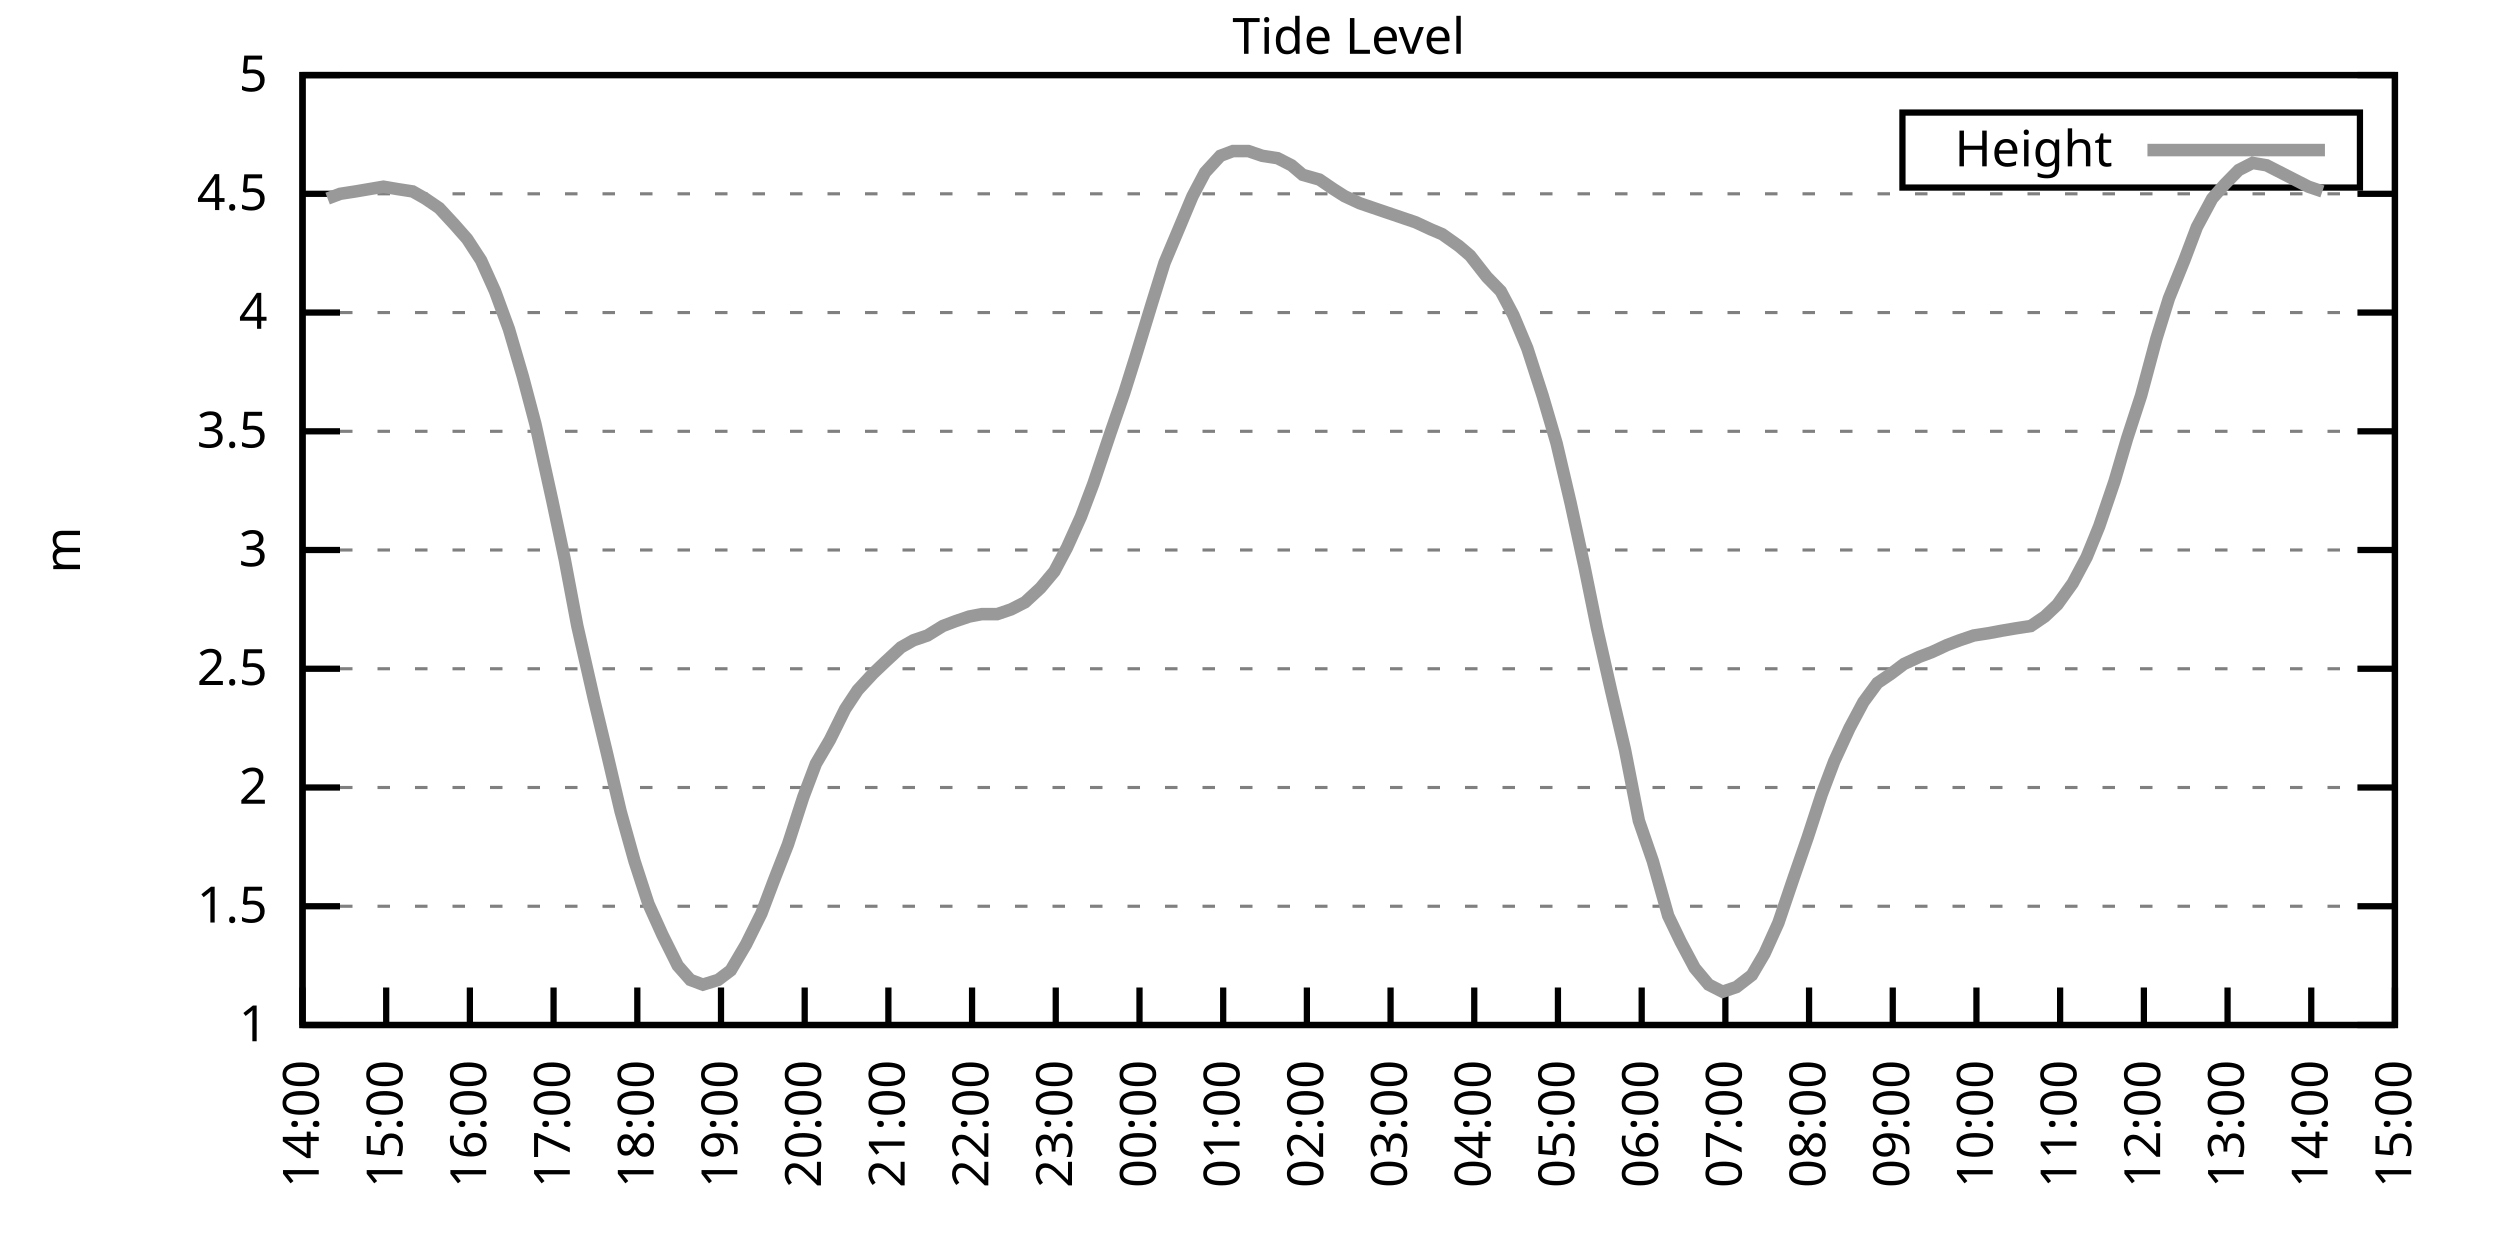
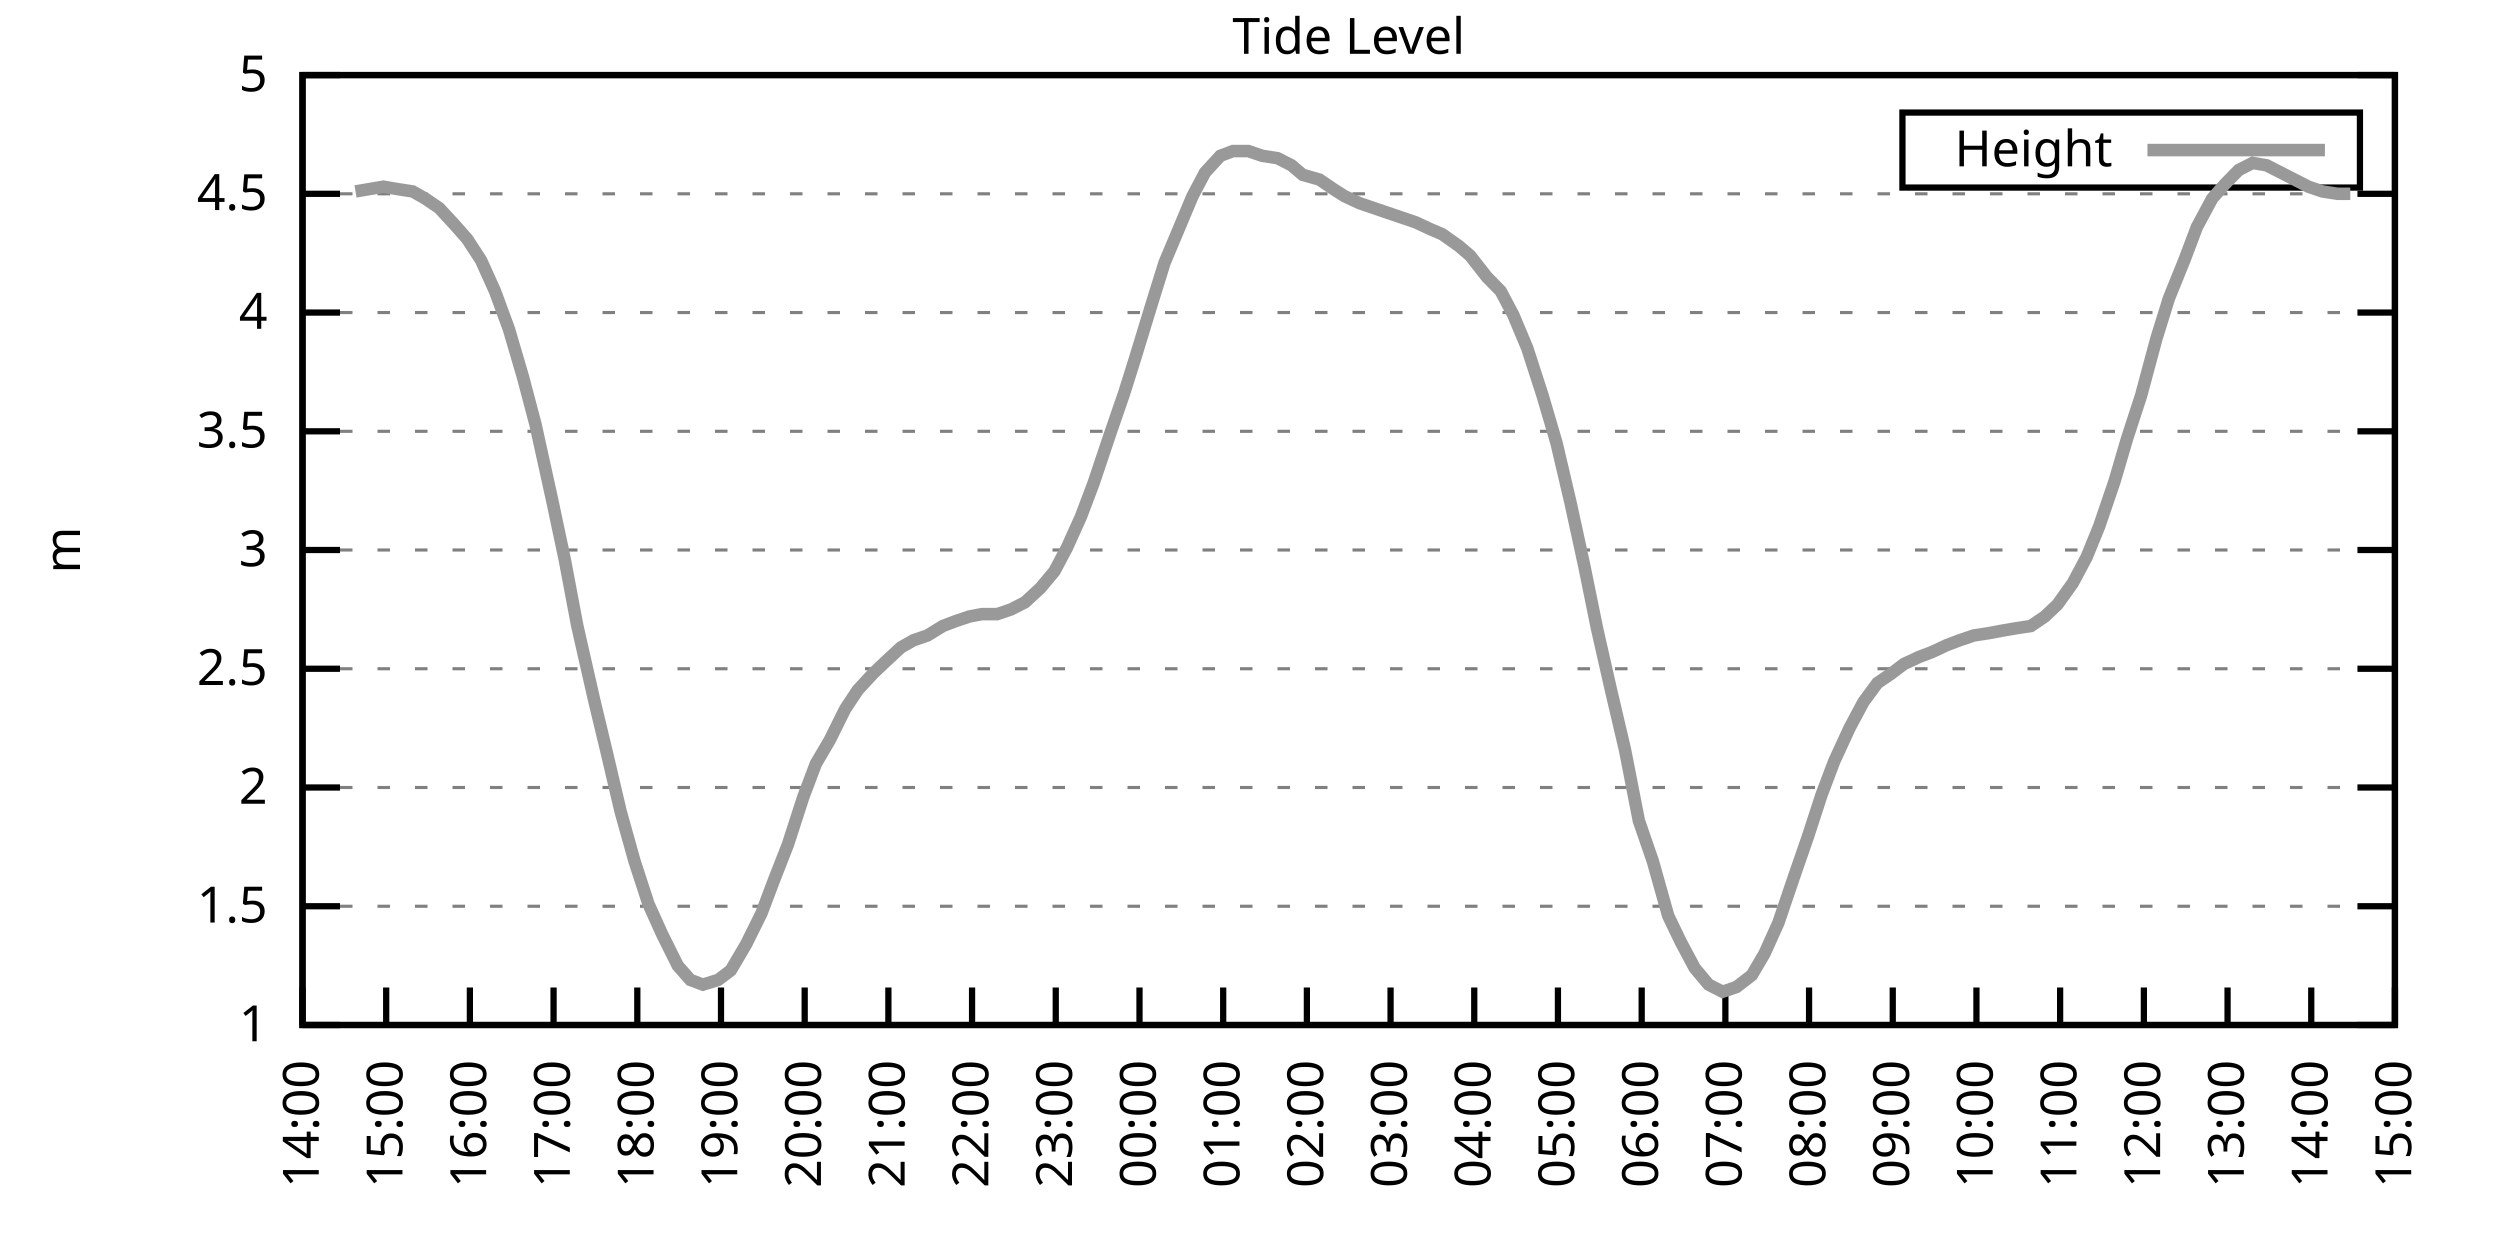
<svg xmlns="http://www.w3.org/2000/svg" xmlns:xlink="http://www.w3.org/1999/xlink" width="400" height="200" viewBox="0 0 400 200">
  <g id="gnuplot_canvas">
    <rect x="0" y="0" width="400" height="200" fill="none" />
    <defs>
      <circle id="gpDot" r="0.5" stroke-width="0.5" stroke="currentColor" />
      <path id="gpPt0" stroke-width="0.333" stroke="currentColor" d="M-1,0 h2 M0,-1 v2" />
      <path id="gpPt1" stroke-width="0.333" stroke="currentColor" d="M-1,-1 L1,1 M1,-1 L-1,1" />
      <path id="gpPt2" stroke-width="0.333" stroke="currentColor" d="M-1,0 L1,0 M0,-1 L0,1 M-1,-1 L1,1 M-1,1 L1,-1" />
      <rect id="gpPt3" stroke-width="0.333" stroke="currentColor" x="-1" y="-1" width="2" height="2" />
      <rect id="gpPt4" stroke-width="0.333" stroke="currentColor" fill="currentColor" x="-1" y="-1" width="2" height="2" />
      <circle id="gpPt5" stroke-width="0.333" stroke="currentColor" cx="0" cy="0" r="1" />
      <use xlink:href="#gpPt5" id="gpPt6" fill="currentColor" stroke="none" />
      <path id="gpPt7" stroke-width="0.333" stroke="currentColor" d="M0,-1.33 L-1.33,0.67 L1.33,0.67 z" />
      <use xlink:href="#gpPt7" id="gpPt8" fill="currentColor" stroke="none" />
      <use xlink:href="#gpPt7" id="gpPt9" stroke="currentColor" transform="rotate(180)" />
      <use xlink:href="#gpPt9" id="gpPt10" fill="currentColor" stroke="none" />
      <use xlink:href="#gpPt3" id="gpPt11" stroke="currentColor" transform="rotate(45)" />
      <use xlink:href="#gpPt11" id="gpPt12" fill="currentColor" stroke="none" />
      <path id="gpPt13" stroke-width="0.333" stroke="currentColor" d="M0,1.330 L1.265,0.411 L0.782,-1.067 L-0.782,-1.076 L-1.265,0.411 z" />
      <use xlink:href="#gpPt13" id="gpPt14" fill="currentColor" stroke="none" />
      <filter id="textbox" filterUnits="objectBoundingBox" x="0" y="0" height="1" width="1">
        <feFlood flood-color="white" flood-opacity="1" result="bgnd" />
        <feComposite in="SourceGraphic" in2="bgnd" operator="atop" />
      </filter>
      <filter id="greybox" filterUnits="objectBoundingBox" x="0" y="0" height="1" width="1">
        <feFlood flood-color="lightgrey" flood-opacity="1" result="grey" />
        <feComposite in="SourceGraphic" in2="grey" operator="atop" />
      </filter>
    </defs>
    <g fill="none" color="white" stroke="currentColor" stroke-width="1.00" stroke-linecap="butt" stroke-linejoin="miter">
</g>
    <g fill="none" color="black" stroke="currentColor" stroke-width="1.00" stroke-linecap="butt" stroke-linejoin="miter">
      <g stroke="none" shape-rendering="crispEdges">
        <polygon fill="rgb(255, 255, 255)" points="48.40,164.00 383.18,164.00 383.18,12.02 48.40,12.02 " />
      </g>
    </g>
    <g fill="none" color="black" stroke="currentColor" stroke-width="1.00" stroke-linecap="butt" stroke-linejoin="miter">
</g>
    <g fill="none" color="black" stroke="black" stroke-width="0.50" stroke-linecap="butt" stroke-linejoin="miter">
</g>
    <g fill="none" color="gray" stroke="currentColor" stroke-width="0.50" stroke-linecap="butt" stroke-linejoin="miter">
      <path stroke="gray" stroke-dasharray="2,4" class="gridline" d="M48.40,164.00 L383.19,164.00  " />
    </g>
    <g fill="none" color="gray" stroke="gray" stroke-width="1.00" stroke-linecap="butt" stroke-linejoin="miter">
</g>
    <g fill="none" color="black" stroke="currentColor" stroke-width="1.00" stroke-linecap="butt" stroke-linejoin="miter">
      <path stroke="black" d="M48.40,164.00 L54.40,164.00 M383.19,164.00 L377.19,164.00  " />
      <g transform="translate(42.80,166.60)" stroke="none" fill="black" font-family="Sans" font-size="8.00" text-anchor="end">
        <text>
          <tspan font-family="Sans"> 1</tspan>
        </text>
      </g>
    </g>
    <g fill="none" color="black" stroke="currentColor" stroke-width="1.00" stroke-linecap="butt" stroke-linejoin="miter">
</g>
    <g fill="none" color="black" stroke="black" stroke-width="0.50" stroke-linecap="butt" stroke-linejoin="miter">
</g>
    <g fill="none" color="gray" stroke="currentColor" stroke-width="0.50" stroke-linecap="butt" stroke-linejoin="miter">
      <path stroke="gray" stroke-dasharray="2,4" class="gridline" d="M48.40,145.00 L383.19,145.00  " />
    </g>
    <g fill="none" color="gray" stroke="gray" stroke-width="1.00" stroke-linecap="butt" stroke-linejoin="miter">
</g>
    <g fill="none" color="black" stroke="currentColor" stroke-width="1.00" stroke-linecap="butt" stroke-linejoin="miter">
      <path stroke="black" d="M48.40,145.00 L54.40,145.00 M383.19,145.00 L377.19,145.00  " />
      <g transform="translate(42.80,147.60)" stroke="none" fill="black" font-family="Sans" font-size="8.00" text-anchor="end">
        <text>
          <tspan font-family="Sans"> 1.5</tspan>
        </text>
      </g>
    </g>
    <g fill="none" color="black" stroke="currentColor" stroke-width="1.00" stroke-linecap="butt" stroke-linejoin="miter">
</g>
    <g fill="none" color="black" stroke="black" stroke-width="0.50" stroke-linecap="butt" stroke-linejoin="miter">
</g>
    <g fill="none" color="gray" stroke="currentColor" stroke-width="0.50" stroke-linecap="butt" stroke-linejoin="miter">
      <path stroke="gray" stroke-dasharray="2,4" class="gridline" d="M48.40,126.00 L383.19,126.00  " />
    </g>
    <g fill="none" color="gray" stroke="gray" stroke-width="1.00" stroke-linecap="butt" stroke-linejoin="miter">
</g>
    <g fill="none" color="black" stroke="currentColor" stroke-width="1.00" stroke-linecap="butt" stroke-linejoin="miter">
      <path stroke="black" d="M48.40,126.00 L54.40,126.00 M383.19,126.00 L377.19,126.00  " />
      <g transform="translate(42.80,128.60)" stroke="none" fill="black" font-family="Sans" font-size="8.00" text-anchor="end">
        <text>
          <tspan font-family="Sans"> 2</tspan>
        </text>
      </g>
    </g>
    <g fill="none" color="black" stroke="currentColor" stroke-width="1.00" stroke-linecap="butt" stroke-linejoin="miter">
</g>
    <g fill="none" color="black" stroke="black" stroke-width="0.50" stroke-linecap="butt" stroke-linejoin="miter">
</g>
    <g fill="none" color="gray" stroke="currentColor" stroke-width="0.50" stroke-linecap="butt" stroke-linejoin="miter">
      <path stroke="gray" stroke-dasharray="2,4" class="gridline" d="M48.40,107.00 L383.19,107.00  " />
    </g>
    <g fill="none" color="gray" stroke="gray" stroke-width="1.00" stroke-linecap="butt" stroke-linejoin="miter">
</g>
    <g fill="none" color="black" stroke="currentColor" stroke-width="1.00" stroke-linecap="butt" stroke-linejoin="miter">
      <path stroke="black" d="M48.40,107.00 L54.40,107.00 M383.19,107.00 L377.19,107.00  " />
      <g transform="translate(42.80,109.60)" stroke="none" fill="black" font-family="Sans" font-size="8.00" text-anchor="end">
        <text>
          <tspan font-family="Sans"> 2.5</tspan>
        </text>
      </g>
    </g>
    <g fill="none" color="black" stroke="currentColor" stroke-width="1.00" stroke-linecap="butt" stroke-linejoin="miter">
</g>
    <g fill="none" color="black" stroke="black" stroke-width="0.50" stroke-linecap="butt" stroke-linejoin="miter">
</g>
    <g fill="none" color="gray" stroke="currentColor" stroke-width="0.50" stroke-linecap="butt" stroke-linejoin="miter">
      <path stroke="gray" stroke-dasharray="2,4" class="gridline" d="M48.40,88.00 L383.19,88.00  " />
    </g>
    <g fill="none" color="gray" stroke="gray" stroke-width="1.00" stroke-linecap="butt" stroke-linejoin="miter">
</g>
    <g fill="none" color="black" stroke="currentColor" stroke-width="1.00" stroke-linecap="butt" stroke-linejoin="miter">
      <path stroke="black" d="M48.40,88.00 L54.40,88.00 M383.19,88.00 L377.19,88.00  " />
      <g transform="translate(42.80,90.60)" stroke="none" fill="black" font-family="Sans" font-size="8.00" text-anchor="end">
        <text>
          <tspan font-family="Sans"> 3</tspan>
        </text>
      </g>
    </g>
    <g fill="none" color="black" stroke="currentColor" stroke-width="1.00" stroke-linecap="butt" stroke-linejoin="miter">
</g>
    <g fill="none" color="black" stroke="black" stroke-width="0.50" stroke-linecap="butt" stroke-linejoin="miter">
</g>
    <g fill="none" color="gray" stroke="currentColor" stroke-width="0.50" stroke-linecap="butt" stroke-linejoin="miter">
      <path stroke="gray" stroke-dasharray="2,4" class="gridline" d="M48.40,69.01 L383.19,69.01  " />
    </g>
    <g fill="none" color="gray" stroke="gray" stroke-width="1.00" stroke-linecap="butt" stroke-linejoin="miter">
</g>
    <g fill="none" color="black" stroke="currentColor" stroke-width="1.00" stroke-linecap="butt" stroke-linejoin="miter">
      <path stroke="black" d="M48.40,69.01 L54.40,69.01 M383.19,69.01 L377.19,69.01  " />
      <g transform="translate(42.80,71.61)" stroke="none" fill="black" font-family="Sans" font-size="8.00" text-anchor="end">
        <text>
          <tspan font-family="Sans"> 3.5</tspan>
        </text>
      </g>
    </g>
    <g fill="none" color="black" stroke="currentColor" stroke-width="1.00" stroke-linecap="butt" stroke-linejoin="miter">
</g>
    <g fill="none" color="black" stroke="black" stroke-width="0.50" stroke-linecap="butt" stroke-linejoin="miter">
</g>
    <g fill="none" color="gray" stroke="currentColor" stroke-width="0.50" stroke-linecap="butt" stroke-linejoin="miter">
      <path stroke="gray" stroke-dasharray="2,4" class="gridline" d="M48.40,50.01 L383.19,50.01  " />
    </g>
    <g fill="none" color="gray" stroke="gray" stroke-width="1.00" stroke-linecap="butt" stroke-linejoin="miter">
</g>
    <g fill="none" color="black" stroke="currentColor" stroke-width="1.00" stroke-linecap="butt" stroke-linejoin="miter">
      <path stroke="black" d="M48.40,50.01 L54.40,50.01 M383.19,50.01 L377.19,50.01  " />
      <g transform="translate(42.80,52.61)" stroke="none" fill="black" font-family="Sans" font-size="8.00" text-anchor="end">
        <text>
          <tspan font-family="Sans"> 4</tspan>
        </text>
      </g>
    </g>
    <g fill="none" color="black" stroke="currentColor" stroke-width="1.00" stroke-linecap="butt" stroke-linejoin="miter">
</g>
    <g fill="none" color="black" stroke="black" stroke-width="0.50" stroke-linecap="butt" stroke-linejoin="miter">
</g>
    <g fill="none" color="gray" stroke="currentColor" stroke-width="0.50" stroke-linecap="butt" stroke-linejoin="miter">
      <path stroke="gray" stroke-dasharray="2,4" class="gridline" d="M48.40,31.01 L383.19,31.01  " />
    </g>
    <g fill="none" color="gray" stroke="gray" stroke-width="1.00" stroke-linecap="butt" stroke-linejoin="miter">
</g>
    <g fill="none" color="black" stroke="currentColor" stroke-width="1.00" stroke-linecap="butt" stroke-linejoin="miter">
      <path stroke="black" d="M48.40,31.01 L54.40,31.01 M383.19,31.01 L377.19,31.01  " />
      <g transform="translate(42.80,33.61)" stroke="none" fill="black" font-family="Sans" font-size="8.00" text-anchor="end">
        <text>
          <tspan font-family="Sans"> 4.5</tspan>
        </text>
      </g>
    </g>
    <g fill="none" color="black" stroke="currentColor" stroke-width="1.00" stroke-linecap="butt" stroke-linejoin="miter">
</g>
    <g fill="none" color="black" stroke="black" stroke-width="0.50" stroke-linecap="butt" stroke-linejoin="miter">
</g>
    <g fill="none" color="gray" stroke="currentColor" stroke-width="0.50" stroke-linecap="butt" stroke-linejoin="miter">
      <path stroke="gray" stroke-dasharray="2,4" class="gridline" d="M48.40,12.01 L383.19,12.01  " />
    </g>
    <g fill="none" color="gray" stroke="gray" stroke-width="1.00" stroke-linecap="butt" stroke-linejoin="miter">
</g>
    <g fill="none" color="black" stroke="currentColor" stroke-width="1.00" stroke-linecap="butt" stroke-linejoin="miter">
      <path stroke="black" d="M48.40,12.01 L54.40,12.01 M383.19,12.01 L377.19,12.01  " />
      <g transform="translate(42.80,14.61)" stroke="none" fill="black" font-family="Sans" font-size="8.00" text-anchor="end">
        <text>
          <tspan font-family="Sans"> 5</tspan>
        </text>
      </g>
    </g>
    <g fill="none" color="black" stroke="currentColor" stroke-width="1.00" stroke-linecap="butt" stroke-linejoin="miter">
      <path stroke="black" d="M48.40,164.00 L48.40,158.00  " />
      <g transform="translate(51.00,169.60) rotate(270.00)" stroke="none" fill="black" font-family="Sans" font-size="8.00" text-anchor="end">
        <text>
          <tspan font-family="Sans">14:00</tspan>
        </text>
      </g>
    </g>
    <g fill="none" color="black" stroke="currentColor" stroke-width="1.00" stroke-linecap="butt" stroke-linejoin="miter">
      <path stroke="black" d="M61.79,164.00 L61.79,158.00  " />
      <g transform="translate(64.39,169.60) rotate(270.00)" stroke="none" fill="black" font-family="Sans" font-size="8.00" text-anchor="end">
        <text>
          <tspan font-family="Sans">15:00</tspan>
        </text>
      </g>
    </g>
    <g fill="none" color="black" stroke="currentColor" stroke-width="1.00" stroke-linecap="butt" stroke-linejoin="miter">
      <path stroke="black" d="M75.18,164.00 L75.18,158.00  " />
      <g transform="translate(77.78,169.60) rotate(270.00)" stroke="none" fill="black" font-family="Sans" font-size="8.00" text-anchor="end">
        <text>
          <tspan font-family="Sans">16:00</tspan>
        </text>
      </g>
    </g>
    <g fill="none" color="black" stroke="currentColor" stroke-width="1.00" stroke-linecap="butt" stroke-linejoin="miter">
      <path stroke="black" d="M88.57,164.00 L88.57,158.00  " />
      <g transform="translate(91.17,169.60) rotate(270.00)" stroke="none" fill="black" font-family="Sans" font-size="8.00" text-anchor="end">
        <text>
          <tspan font-family="Sans">17:00</tspan>
        </text>
      </g>
    </g>
    <g fill="none" color="black" stroke="currentColor" stroke-width="1.00" stroke-linecap="butt" stroke-linejoin="miter">
      <path stroke="black" d="M101.97,164.00 L101.97,158.00  " />
      <g transform="translate(104.57,169.60) rotate(270.00)" stroke="none" fill="black" font-family="Sans" font-size="8.00" text-anchor="end">
        <text>
          <tspan font-family="Sans">18:00</tspan>
        </text>
      </g>
    </g>
    <g fill="none" color="black" stroke="currentColor" stroke-width="1.00" stroke-linecap="butt" stroke-linejoin="miter">
      <path stroke="black" d="M115.36,164.00 L115.36,158.00  " />
      <g transform="translate(117.96,169.60) rotate(270.00)" stroke="none" fill="black" font-family="Sans" font-size="8.00" text-anchor="end">
        <text>
          <tspan font-family="Sans">19:00</tspan>
        </text>
      </g>
    </g>
    <g fill="none" color="black" stroke="currentColor" stroke-width="1.00" stroke-linecap="butt" stroke-linejoin="miter">
      <path stroke="black" d="M128.75,164.00 L128.75,158.00  " />
      <g transform="translate(131.35,169.60) rotate(270.00)" stroke="none" fill="black" font-family="Sans" font-size="8.00" text-anchor="end">
        <text>
          <tspan font-family="Sans">20:00</tspan>
        </text>
      </g>
    </g>
    <g fill="none" color="black" stroke="currentColor" stroke-width="1.00" stroke-linecap="butt" stroke-linejoin="miter">
      <path stroke="black" d="M142.14,164.00 L142.14,158.00  " />
      <g transform="translate(144.74,169.60) rotate(270.00)" stroke="none" fill="black" font-family="Sans" font-size="8.00" text-anchor="end">
        <text>
          <tspan font-family="Sans">21:00</tspan>
        </text>
      </g>
    </g>
    <g fill="none" color="black" stroke="currentColor" stroke-width="1.00" stroke-linecap="butt" stroke-linejoin="miter">
      <path stroke="black" d="M155.53,164.00 L155.53,158.00  " />
      <g transform="translate(158.13,169.60) rotate(270.00)" stroke="none" fill="black" font-family="Sans" font-size="8.00" text-anchor="end">
        <text>
          <tspan font-family="Sans">22:00</tspan>
        </text>
      </g>
    </g>
    <g fill="none" color="black" stroke="currentColor" stroke-width="1.00" stroke-linecap="butt" stroke-linejoin="miter">
      <path stroke="black" d="M168.92,164.00 L168.92,158.00  " />
      <g transform="translate(171.52,169.60) rotate(270.00)" stroke="none" fill="black" font-family="Sans" font-size="8.00" text-anchor="end">
        <text>
          <tspan font-family="Sans">23:00</tspan>
        </text>
      </g>
    </g>
    <g fill="none" color="black" stroke="currentColor" stroke-width="1.00" stroke-linecap="butt" stroke-linejoin="miter">
      <path stroke="black" d="M182.32,164.00 L182.32,158.00  " />
      <g transform="translate(184.92,169.60) rotate(270.00)" stroke="none" fill="black" font-family="Sans" font-size="8.00" text-anchor="end">
        <text>
          <tspan font-family="Sans">00:00</tspan>
        </text>
      </g>
    </g>
    <g fill="none" color="black" stroke="currentColor" stroke-width="1.00" stroke-linecap="butt" stroke-linejoin="miter">
      <path stroke="black" d="M195.71,164.00 L195.71,158.00  " />
      <g transform="translate(198.31,169.60) rotate(270.00)" stroke="none" fill="black" font-family="Sans" font-size="8.00" text-anchor="end">
        <text>
          <tspan font-family="Sans">01:00</tspan>
        </text>
      </g>
    </g>
    <g fill="none" color="black" stroke="currentColor" stroke-width="1.00" stroke-linecap="butt" stroke-linejoin="miter">
      <path stroke="black" d="M209.10,164.00 L209.10,158.00  " />
      <g transform="translate(211.70,169.60) rotate(270.00)" stroke="none" fill="black" font-family="Sans" font-size="8.00" text-anchor="end">
        <text>
          <tspan font-family="Sans">02:00</tspan>
        </text>
      </g>
    </g>
    <g fill="none" color="black" stroke="currentColor" stroke-width="1.00" stroke-linecap="butt" stroke-linejoin="miter">
      <path stroke="black" d="M222.49,164.00 L222.49,158.00  " />
      <g transform="translate(225.09,169.60) rotate(270.00)" stroke="none" fill="black" font-family="Sans" font-size="8.00" text-anchor="end">
        <text>
          <tspan font-family="Sans">03:00</tspan>
        </text>
      </g>
    </g>
    <g fill="none" color="black" stroke="currentColor" stroke-width="1.00" stroke-linecap="butt" stroke-linejoin="miter">
      <path stroke="black" d="M235.88,164.00 L235.88,158.00  " />
      <g transform="translate(238.48,169.60) rotate(270.00)" stroke="none" fill="black" font-family="Sans" font-size="8.00" text-anchor="end">
        <text>
          <tspan font-family="Sans">04:00</tspan>
        </text>
      </g>
    </g>
    <g fill="none" color="black" stroke="currentColor" stroke-width="1.00" stroke-linecap="butt" stroke-linejoin="miter">
      <path stroke="black" d="M249.27,164.00 L249.27,158.00  " />
      <g transform="translate(251.87,169.60) rotate(270.00)" stroke="none" fill="black" font-family="Sans" font-size="8.00" text-anchor="end">
        <text>
          <tspan font-family="Sans">05:00</tspan>
        </text>
      </g>
    </g>
    <g fill="none" color="black" stroke="currentColor" stroke-width="1.00" stroke-linecap="butt" stroke-linejoin="miter">
      <path stroke="black" d="M262.67,164.00 L262.67,158.00  " />
      <g transform="translate(265.27,169.60) rotate(270.00)" stroke="none" fill="black" font-family="Sans" font-size="8.00" text-anchor="end">
        <text>
          <tspan font-family="Sans">06:00</tspan>
        </text>
      </g>
    </g>
    <g fill="none" color="black" stroke="currentColor" stroke-width="1.00" stroke-linecap="butt" stroke-linejoin="miter">
      <path stroke="black" d="M276.06,164.00 L276.06,158.00  " />
      <g transform="translate(278.66,169.60) rotate(270.00)" stroke="none" fill="black" font-family="Sans" font-size="8.00" text-anchor="end">
        <text>
          <tspan font-family="Sans">07:00</tspan>
        </text>
      </g>
    </g>
    <g fill="none" color="black" stroke="currentColor" stroke-width="1.00" stroke-linecap="butt" stroke-linejoin="miter">
      <path stroke="black" d="M289.45,164.00 L289.45,158.00  " />
      <g transform="translate(292.05,169.60) rotate(270.00)" stroke="none" fill="black" font-family="Sans" font-size="8.00" text-anchor="end">
        <text>
          <tspan font-family="Sans">08:00</tspan>
        </text>
      </g>
    </g>
    <g fill="none" color="black" stroke="currentColor" stroke-width="1.00" stroke-linecap="butt" stroke-linejoin="miter">
      <path stroke="black" d="M302.84,164.00 L302.84,158.00  " />
      <g transform="translate(305.44,169.60) rotate(270.00)" stroke="none" fill="black" font-family="Sans" font-size="8.00" text-anchor="end">
        <text>
          <tspan font-family="Sans">09:00</tspan>
        </text>
      </g>
    </g>
    <g fill="none" color="black" stroke="currentColor" stroke-width="1.00" stroke-linecap="butt" stroke-linejoin="miter">
      <path stroke="black" d="M316.23,164.00 L316.23,158.00  " />
      <g transform="translate(318.83,169.60) rotate(270.00)" stroke="none" fill="black" font-family="Sans" font-size="8.00" text-anchor="end">
        <text>
          <tspan font-family="Sans">10:00</tspan>
        </text>
      </g>
    </g>
    <g fill="none" color="black" stroke="currentColor" stroke-width="1.00" stroke-linecap="butt" stroke-linejoin="miter">
      <path stroke="black" d="M329.62,164.00 L329.62,158.00  " />
      <g transform="translate(332.22,169.60) rotate(270.00)" stroke="none" fill="black" font-family="Sans" font-size="8.00" text-anchor="end">
        <text>
          <tspan font-family="Sans">11:00</tspan>
        </text>
      </g>
    </g>
    <g fill="none" color="black" stroke="currentColor" stroke-width="1.00" stroke-linecap="butt" stroke-linejoin="miter">
      <path stroke="black" d="M343.02,164.00 L343.02,158.00  " />
      <g transform="translate(345.62,169.60) rotate(270.00)" stroke="none" fill="black" font-family="Sans" font-size="8.00" text-anchor="end">
        <text>
          <tspan font-family="Sans">12:00</tspan>
        </text>
      </g>
    </g>
    <g fill="none" color="black" stroke="currentColor" stroke-width="1.00" stroke-linecap="butt" stroke-linejoin="miter">
      <path stroke="black" d="M356.41,164.00 L356.41,158.00  " />
      <g transform="translate(359.01,169.60) rotate(270.00)" stroke="none" fill="black" font-family="Sans" font-size="8.00" text-anchor="end">
        <text>
          <tspan font-family="Sans">13:00</tspan>
        </text>
      </g>
    </g>
    <g fill="none" color="black" stroke="currentColor" stroke-width="1.00" stroke-linecap="butt" stroke-linejoin="miter">
      <path stroke="black" d="M369.80,164.00 L369.80,158.00  " />
      <g transform="translate(372.40,169.60) rotate(270.00)" stroke="none" fill="black" font-family="Sans" font-size="8.00" text-anchor="end">
        <text>
          <tspan font-family="Sans">14:00</tspan>
        </text>
      </g>
    </g>
    <g fill="none" color="black" stroke="currentColor" stroke-width="1.00" stroke-linecap="butt" stroke-linejoin="miter">
      <path stroke="black" d="M383.19,164.00 L383.19,158.00  " />
      <g transform="translate(385.79,169.60) rotate(270.00)" stroke="none" fill="black" font-family="Sans" font-size="8.00" text-anchor="end">
        <text>
          <tspan font-family="Sans">15:00</tspan>
        </text>
      </g>
    </g>
    <g fill="none" color="black" stroke="currentColor" stroke-width="1.00" stroke-linecap="butt" stroke-linejoin="miter">
</g>
    <g fill="none" color="black" stroke="currentColor" stroke-width="1.00" stroke-linecap="butt" stroke-linejoin="miter">
      <path stroke="black" d="M48.40,12.01 L48.40,164.00 L383.19,164.00 L383.19,12.01 L48.40,12.01 Z  " />
    </g>
    <g fill="none" color="black" stroke="currentColor" stroke-width="1.00" stroke-linecap="butt" stroke-linejoin="miter">
</g>
    <g fill="none" color="black" stroke="currentColor" stroke-width="1.00" stroke-linecap="butt" stroke-linejoin="miter">
      <path stroke="black" d="M304.39,30.01 L304.39,18.01 L377.59,18.01 L377.59,30.01 L304.39,30.01 Z  " />
    </g>
    <g id="Tide_level_plot_1">
      <g fill="none" color="white" stroke="black" stroke-width="2.00" stroke-linecap="butt" stroke-linejoin="miter">
</g>
      <g fill="none" color="black" stroke="currentColor" stroke-width="2.00" stroke-linecap="butt" stroke-linejoin="miter">
        <g transform="translate(337.99,26.61)" stroke="none" fill="black" font-family="Sans" font-size="8.00" text-anchor="end">
          <text>
            <tspan font-family="Sans">Height</tspan>
          </text>
        </g>
      </g>
      <g fill="none" color="black" stroke="currentColor" stroke-width="2.00" stroke-linecap="butt" stroke-linejoin="miter">
-         <path stroke="rgb(153, 153, 153)" d="M343.59,24.01 L371.99,24.01 M52.42,31.77 L54.43,31.01 L56.88,30.63 L59.11,30.25 L61.35,29.87 L63.58,30.25   L66.03,30.63 L68.04,31.77 L70.27,33.29 L72.73,35.95 L74.74,38.23 L76.97,41.65 L79.20,46.59 L81.43,52.67   L83.66,60.27 L85.67,67.87 L88.35,80.03 L90.36,89.52 L92.37,100.16 L95.05,111.94 L97.06,120.30 L99.29,129.80   L101.52,137.78 L103.75,144.62 L105.98,149.56 L108.44,154.50 L110.45,156.78 L112.46,157.54 L114.91,156.78 L116.92,155.26   L119.38,151.08 L121.83,146.14 L123.84,140.82 L126.07,135.12 L128.53,127.52 L130.54,122.20 L132.77,118.40 L135.22,113.46   L137.23,110.42 L139.69,107.76 L141.69,105.86 L144.15,103.58 L146.16,102.44 L148.39,101.68 L150.85,100.16 L152.85,99.40   L155.09,98.64 L157.10,98.26 L159.55,98.26 L161.78,97.50 L164.01,96.36 L166.47,94.08 L168.70,91.42 L170.71,87.63   L172.94,82.69 L174.95,77.37 L177.63,69.39 L179.86,62.93 L181.65,57.23 L184.32,48.49 L186.33,42.03 L188.57,36.71   L190.80,31.39 L192.81,27.59 L195.26,24.93 L197.27,24.17 L199.73,24.17 L201.96,24.93 L204.41,25.31 L206.64,26.45   L208.43,27.97 L211.11,28.73 L213.34,30.25 L215.13,31.39 L217.58,32.53 L219.81,33.29 L222.04,34.05 L224.28,34.81   L226.51,35.57 L228.96,36.71 L230.75,37.47 L233.43,39.37 L235.21,40.89 L237.89,44.31 L240.12,46.59 L242.13,50.39   L244.36,55.71 L246.82,63.31 L249.05,70.91 L251.28,80.41 L253.51,90.66 L255.52,100.54 L257.76,110.42 L259.99,119.92   L262.22,131.32 L264.45,137.78 L266.91,146.52 L268.92,150.70 L271.15,154.88 L273.38,157.54 L275.61,158.68 L277.84,157.92   L280.30,156.02 L282.31,152.60 L284.54,147.66 L286.99,140.44 L289.23,133.98 L291.46,127.14 L293.47,121.82 L295.92,116.50   L298.15,112.32 L300.39,109.28 L302.62,107.76 L304.63,106.24 L307.08,105.10 L309.09,104.34 L311.54,103.20 L313.55,102.44   L315.79,101.68 L318.24,101.30 L320.25,100.92 L322.48,100.54 L324.94,100.16 L327.17,98.64 L329.18,96.74 L331.63,93.32   L333.86,89.14 L335.87,84.21 L338.33,76.99 L340.34,70.15 L342.57,63.31 L345.02,54.19 L347.03,47.73 L349.49,41.65   L351.50,36.33 L353.95,31.77 L355.96,29.49 L358.19,27.21 L360.42,26.07 L362.66,26.45 L364.89,27.59 L367.12,28.73   L369.35,29.87 L371.58,30.63  " />
+         <path stroke="rgb(153, 153, 153)" d="M343.59,24.01 L371.99,24.01 M56.88,30.63 L59.11,30.25 L61.35,29.87 L63.58,30.25 L66.03,30.63 L68.04,31.77   L70.27,33.29 L72.73,35.95 L74.74,38.23 L76.97,41.65 L79.20,46.59 L81.43,52.67 L83.66,60.27 L85.67,67.87   L88.35,80.03 L90.36,89.52 L92.37,100.16 L95.05,111.94 L97.06,120.30 L99.29,129.80 L101.52,137.78 L103.75,144.62   L105.98,149.56 L108.44,154.50 L110.45,156.78 L112.46,157.54 L114.91,156.78 L116.92,155.26 L119.38,151.08 L121.83,146.14   L123.84,140.82 L126.07,135.12 L128.53,127.52 L130.54,122.20 L132.77,118.40 L135.22,113.46 L137.23,110.42 L139.69,107.76   L141.69,105.86 L144.15,103.58 L146.16,102.44 L148.39,101.68 L150.85,100.16 L152.85,99.40 L155.09,98.64 L157.10,98.26   L159.55,98.26 L161.78,97.50 L164.01,96.36 L166.47,94.08 L168.70,91.42 L170.71,87.63 L172.94,82.69 L174.95,77.37   L177.63,69.39 L179.86,62.93 L181.65,57.23 L184.32,48.49 L186.33,42.03 L188.57,36.71 L190.80,31.39 L192.81,27.59   L195.26,24.93 L197.27,24.17 L199.73,24.17 L201.96,24.93 L204.41,25.31 L206.64,26.45 L208.43,27.97 L211.11,28.73   L213.34,30.25 L215.13,31.39 L217.58,32.53 L219.81,33.29 L222.04,34.05 L224.28,34.81 L226.51,35.57 L228.96,36.71   L230.75,37.47 L233.43,39.37 L235.21,40.89 L237.89,44.31 L240.12,46.59 L242.13,50.39 L244.36,55.71 L246.82,63.31   L249.05,70.91 L251.28,80.41 L253.51,90.66 L255.52,100.54 L257.76,110.42 L259.99,119.92 L262.22,131.32 L264.45,137.78   L266.91,146.52 L268.92,150.70 L271.15,154.88 L273.38,157.54 L275.61,158.68 L277.84,157.92 L280.30,156.02 L282.31,152.60   L284.54,147.66 L286.99,140.44 L289.23,133.98 L291.46,127.14 L293.47,121.82 L295.92,116.50 L298.15,112.32 L300.39,109.28   L302.62,107.76 L304.63,106.24 L307.08,105.10 L309.09,104.34 L311.54,103.20 L313.55,102.44 L315.79,101.68 L318.24,101.30   L320.25,100.92 L322.48,100.54 L324.94,100.16 L327.17,98.64 L329.18,96.74 L331.63,93.32 L333.86,89.14 L335.87,84.21   L338.33,76.99 L340.34,70.15 L342.57,63.31 L345.02,54.19 L347.03,47.73 L349.49,41.65 L351.50,36.33 L353.95,31.77   L355.96,29.49 L358.19,27.21 L360.42,26.07 L362.66,26.45 L364.89,27.59 L367.12,28.73 L369.35,29.87 L371.58,30.63   L374.04,31.01 L376.05,31.01  " />
      </g>
    </g>
    <g fill="none" color="black" stroke="currentColor" stroke-width="2.00" stroke-linecap="butt" stroke-linejoin="miter">
</g>
    <g fill="none" color="black" stroke="black" stroke-width="1.00" stroke-linecap="butt" stroke-linejoin="miter">
</g>
    <g fill="none" color="black" stroke="currentColor" stroke-width="1.00" stroke-linecap="butt" stroke-linejoin="miter">
      <path stroke="black" d="M48.40,12.01 L48.40,164.00 L383.19,164.00 L383.19,12.01 L48.40,12.01 Z  " />
      <g transform="translate(12.80,88.01) rotate(270.00)" stroke="none" fill="black" font-family="Sans" font-size="8.00" text-anchor="middle">
        <text>
          <tspan font-family="Sans">m</tspan>
        </text>
      </g>
    </g>
    <g fill="none" color="black" stroke="currentColor" stroke-width="1.00" stroke-linecap="butt" stroke-linejoin="miter">
</g>
    <g fill="none" color="black" stroke="currentColor" stroke-width="1.00" stroke-linecap="butt" stroke-linejoin="miter">
      <g transform="translate(215.79,8.61)" stroke="none" fill="black" font-family="Sans" font-size="8.00" text-anchor="middle">
        <text>
          <tspan font-family="Sans">Tide Level</tspan>
        </text>
      </g>
    </g>
    <g fill="none" color="black" stroke="currentColor" stroke-width="1.00" stroke-linecap="butt" stroke-linejoin="miter">
</g>
  </g>
</svg>
